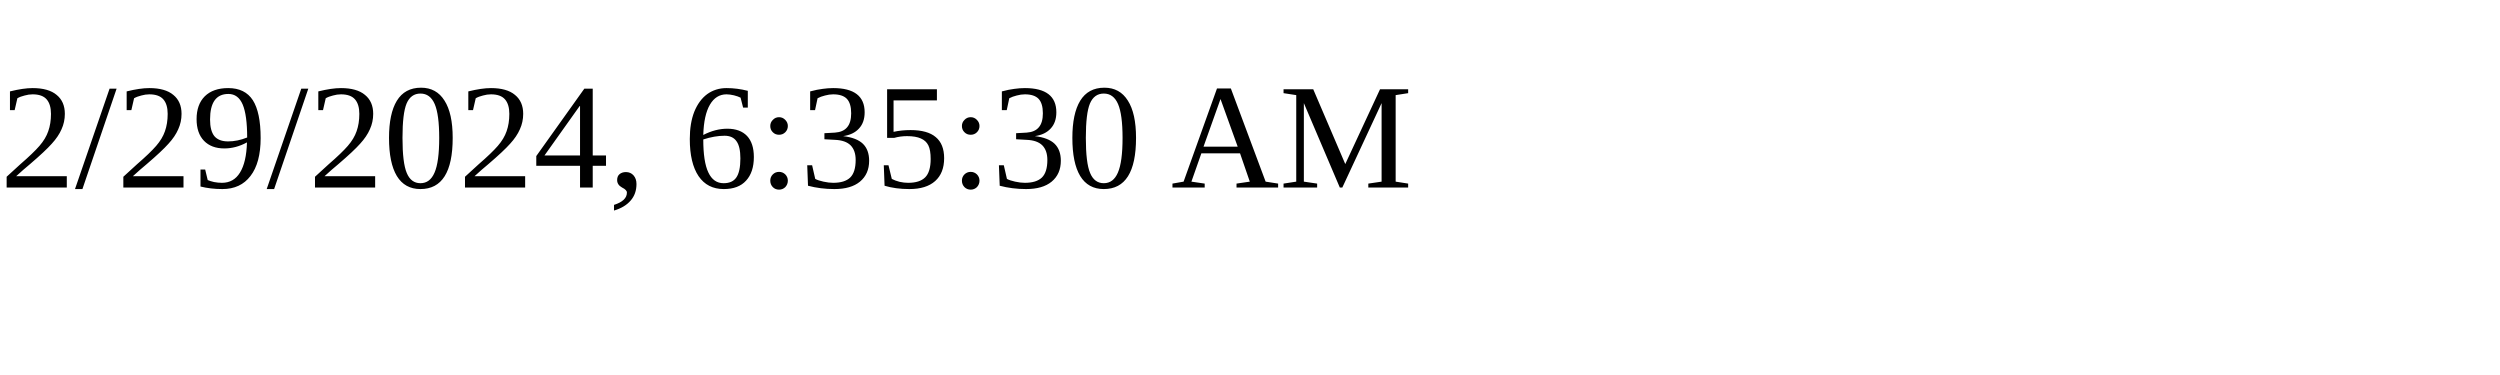
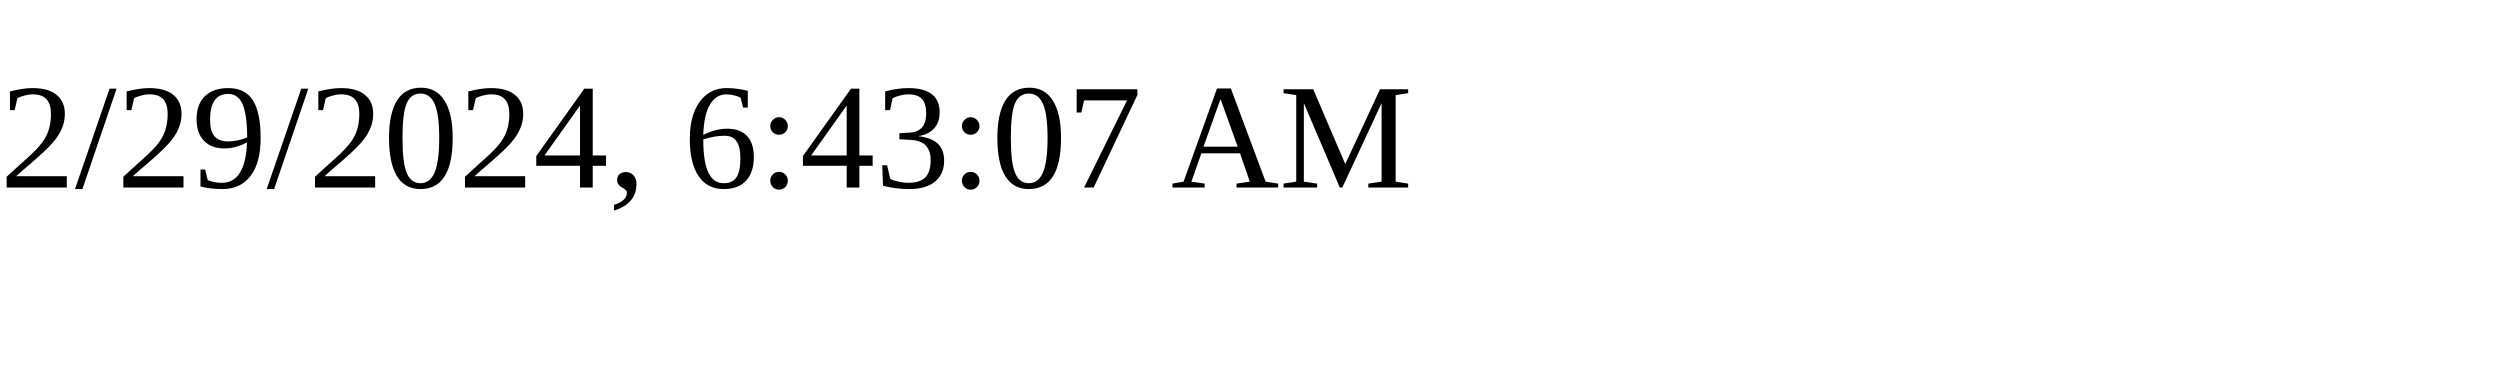
<svg xmlns="http://www.w3.org/2000/svg" height="30" width="200">
-   <text x="0" y="15">2/29/2024, 6:35:30 AM</text>
+   <text x="0" y="15">2/29/2024, 6:43:07 AM</text>
</svg>
